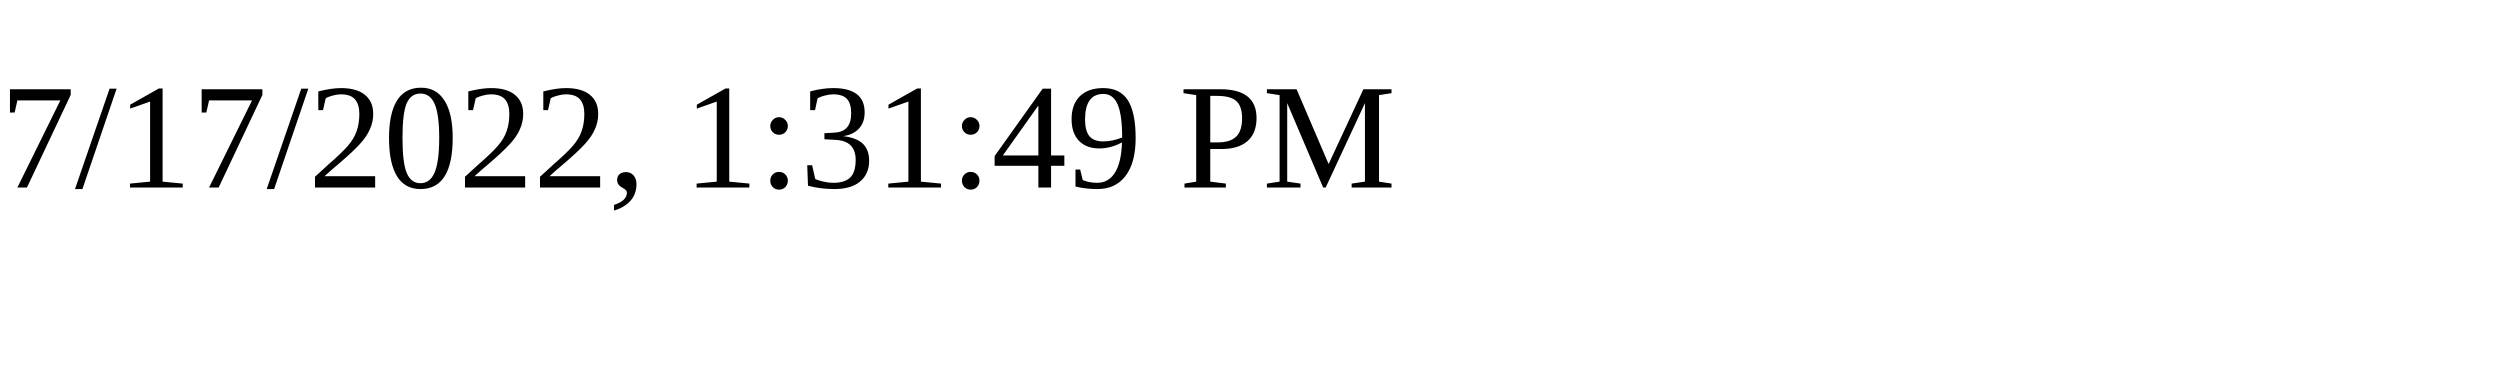
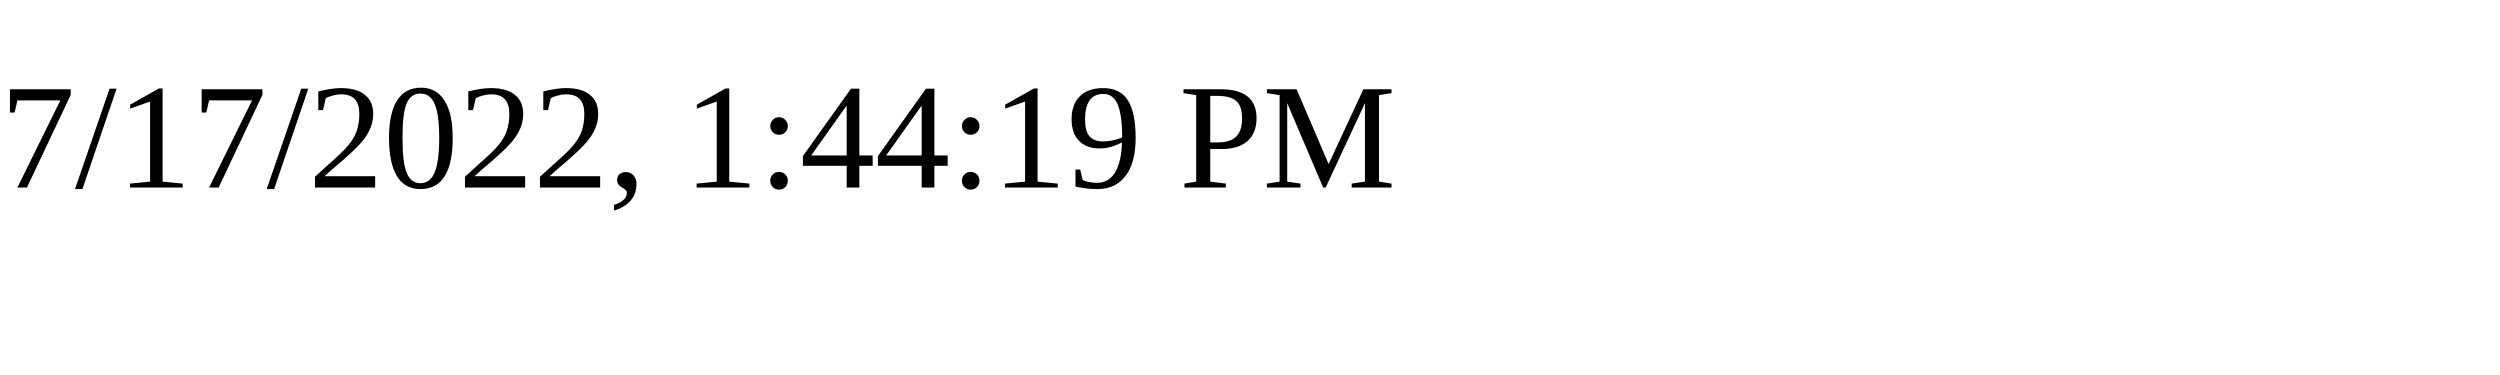
<svg xmlns="http://www.w3.org/2000/svg" height="30" width="200">
-   <text x="0" y="15">7/17/2022, 1:31:49 PM</text>
+   <text x="0" y="15">7/17/2022, 1:44:19 PM</text>
</svg>
